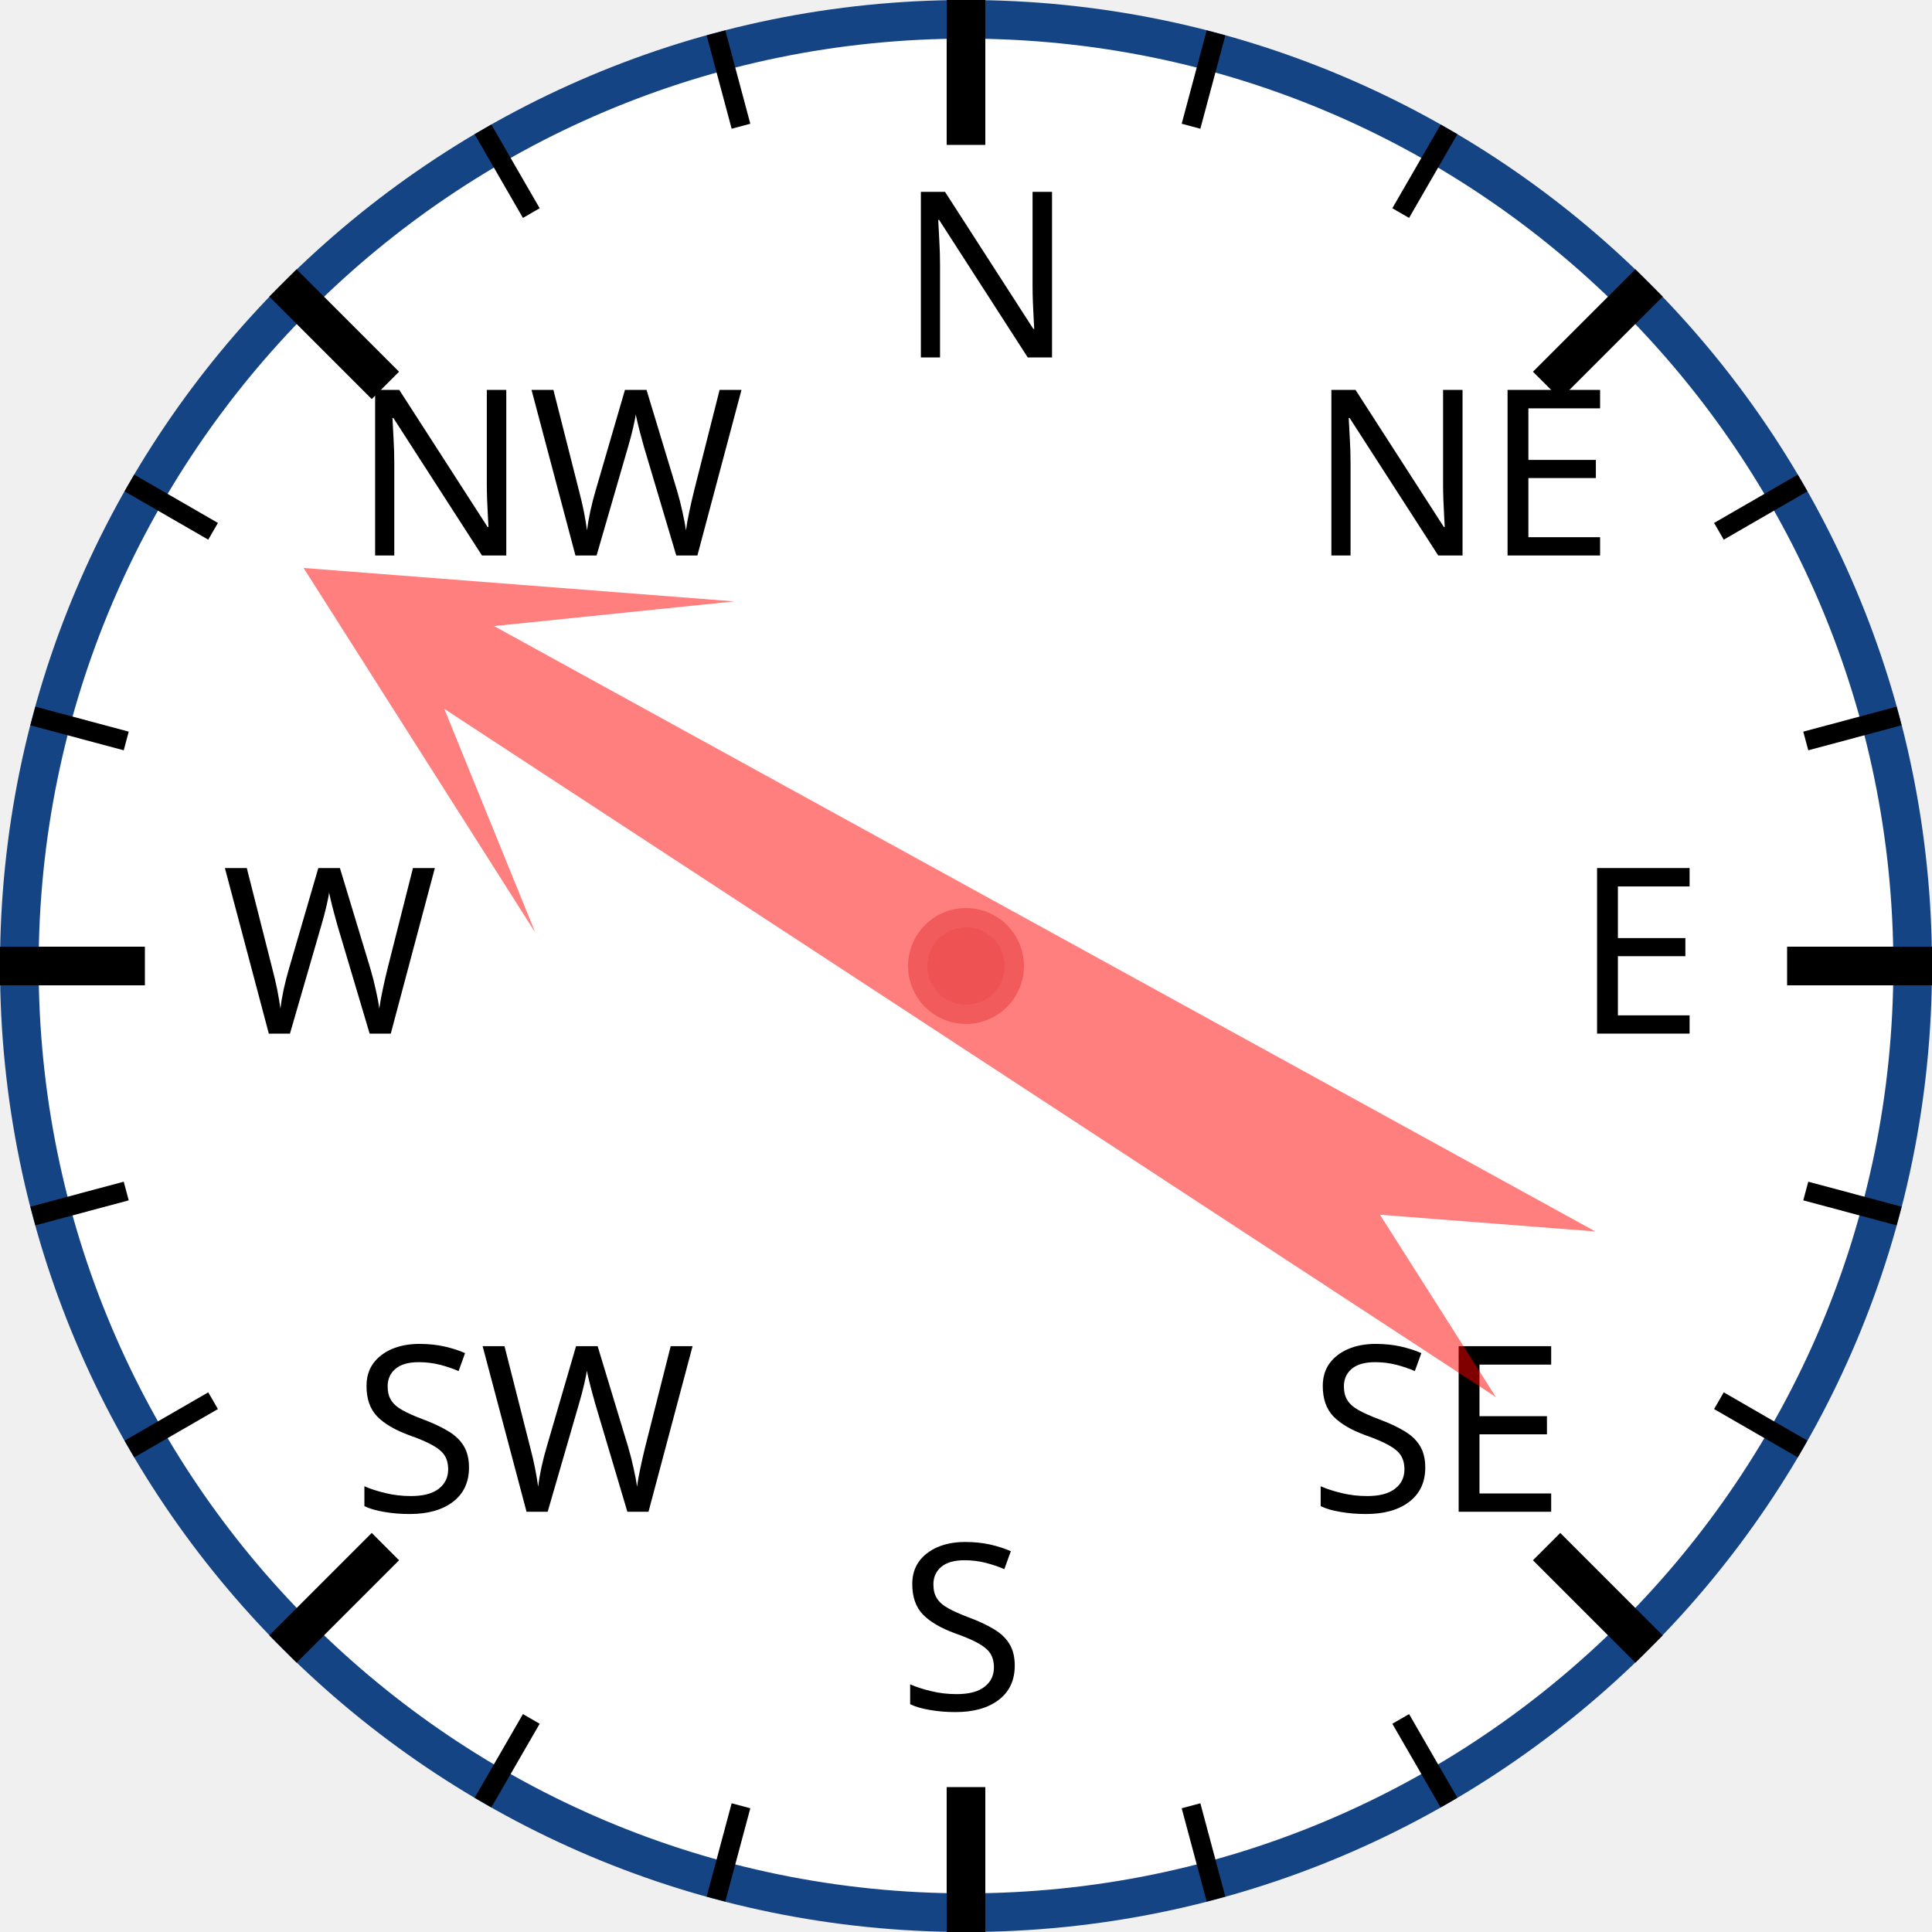
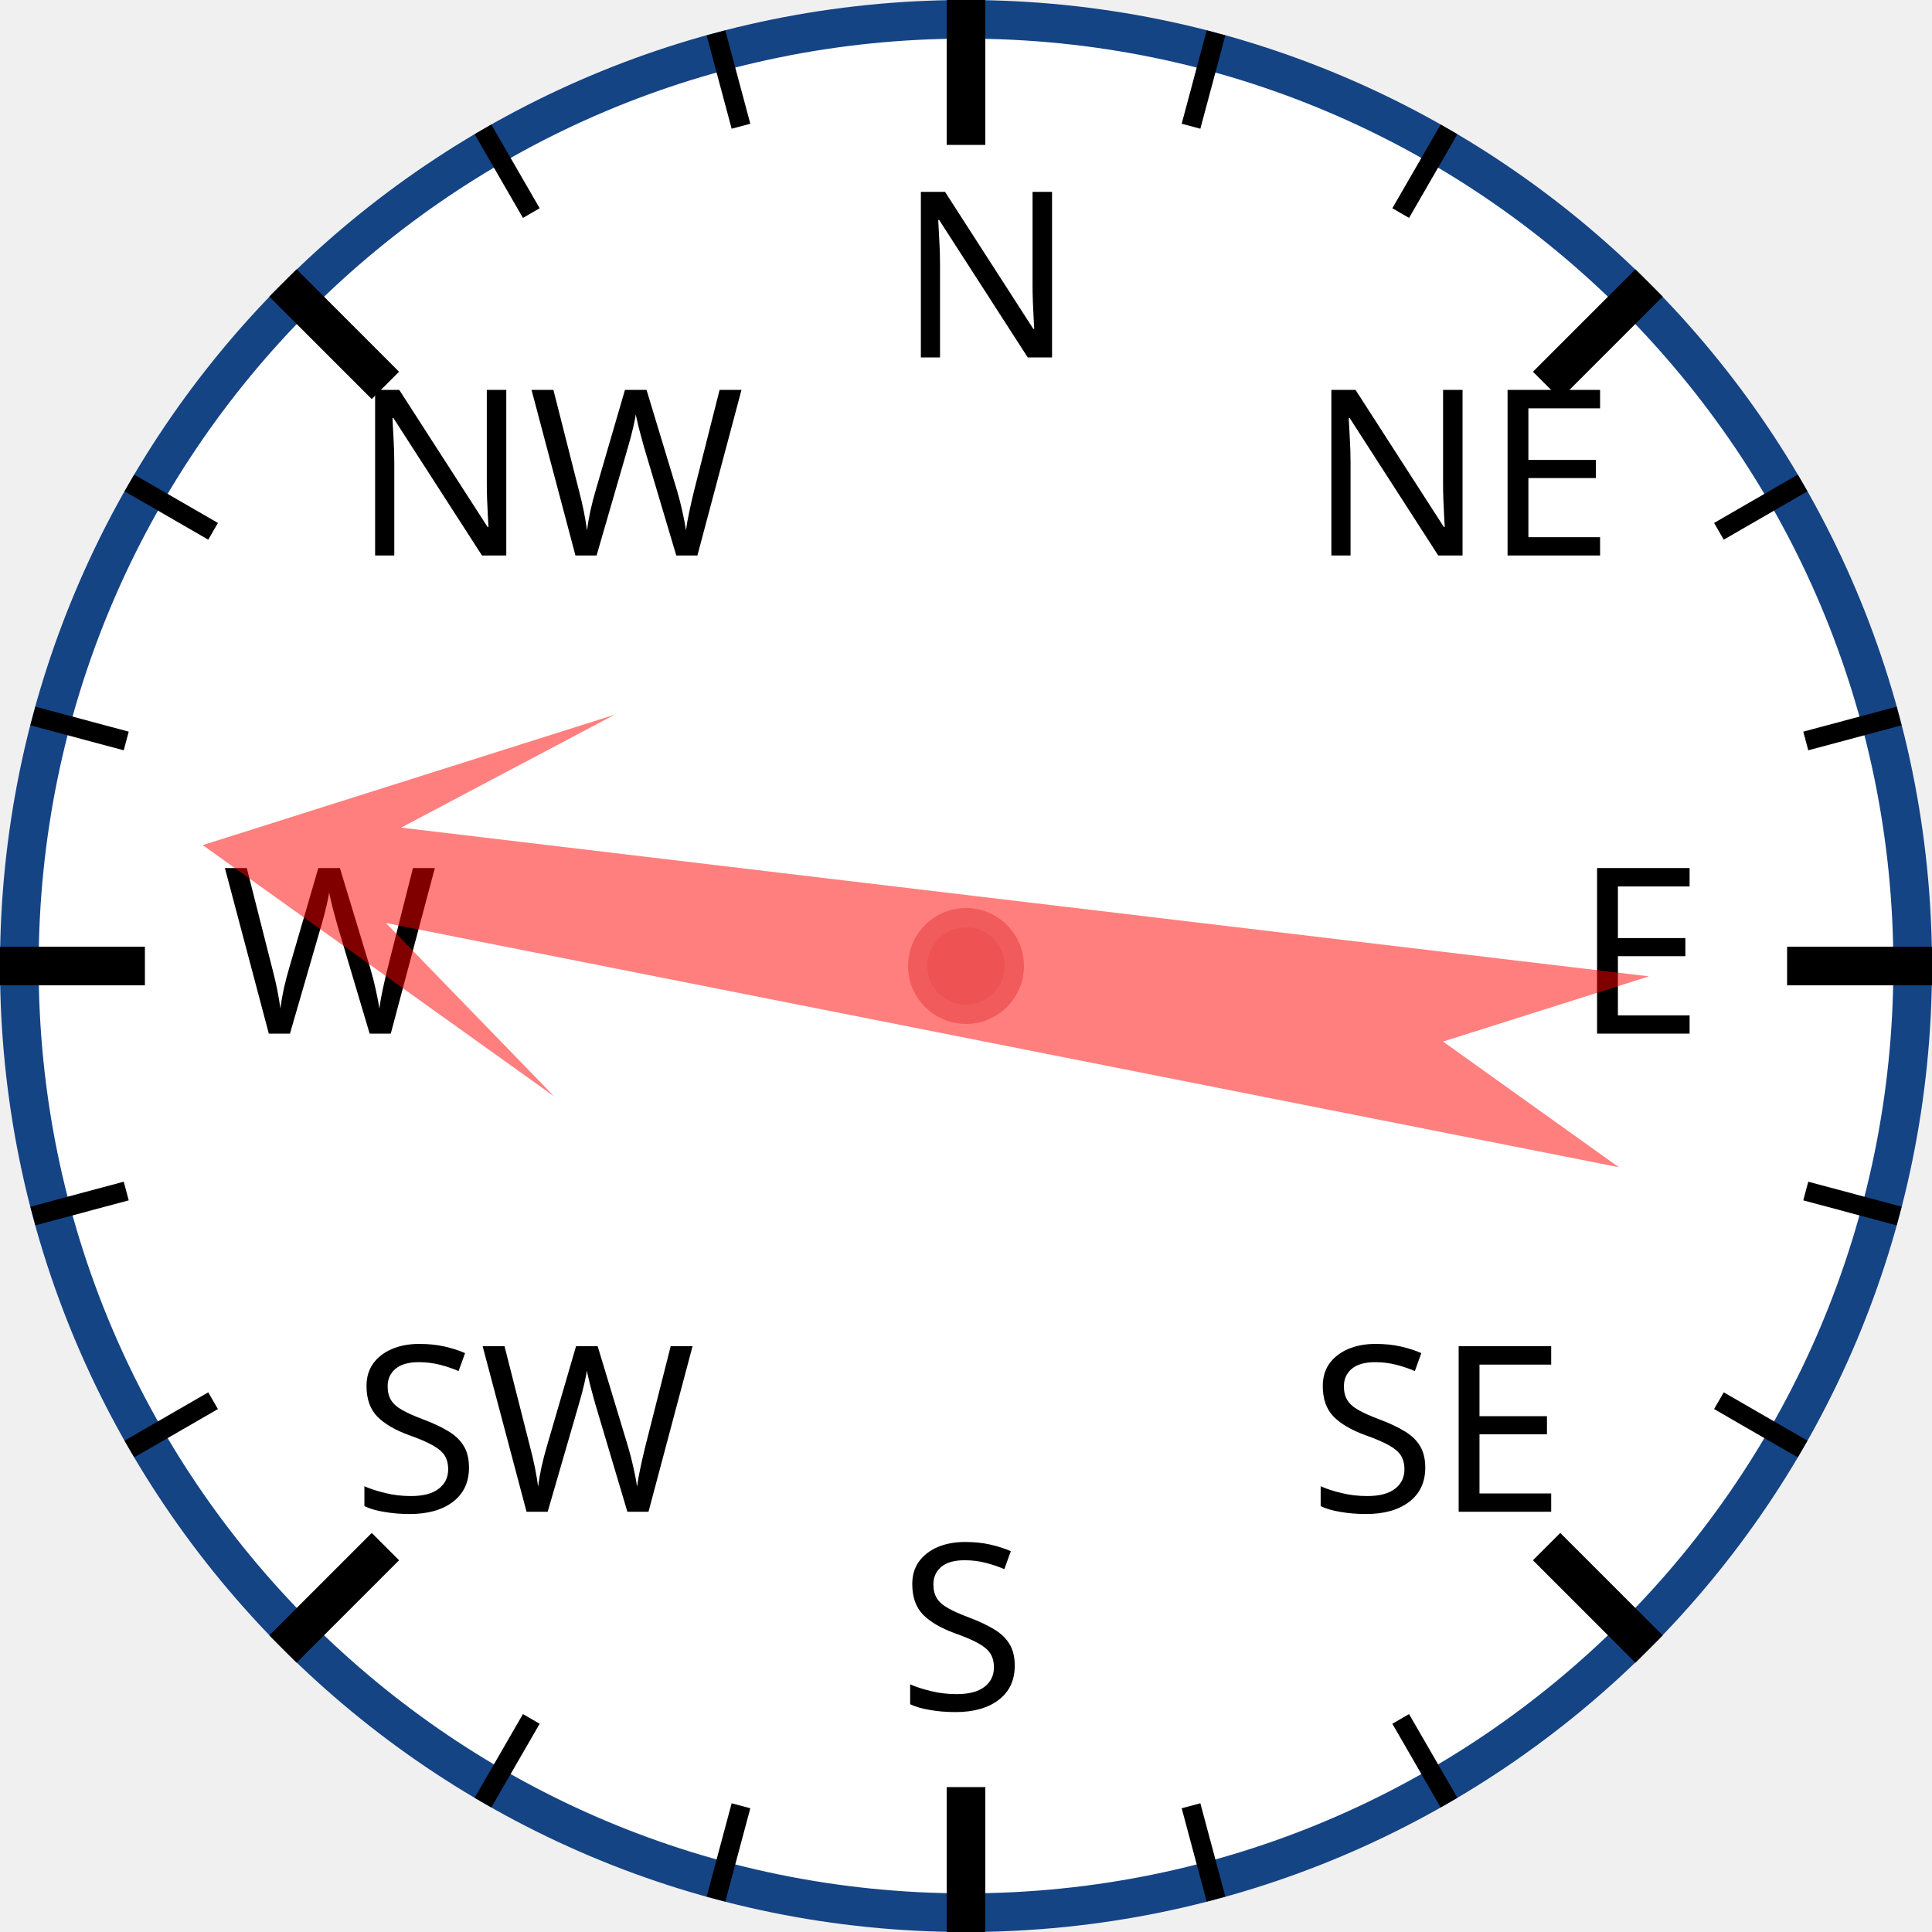
<svg xmlns="http://www.w3.org/2000/svg" width="120px" height="120px" viewBox="0 0 200 200">
  <circle cx="100" cy="100" r="98" style="fill: white; stroke: #154485; stroke-width: 4;" />
  <text x="93.0" y="37.0" style="font-family: sans-serif; font-size: 18pt;">N</text>
  <line x1="100.0" y1="0.0" x2="100.0" y2="15.0" style="stroke: black; stroke-width: 4;" />
  <line x1="74.118" y1="3.407" x2="76.706" y2="13.067" style="stroke: black; stroke-width: 2;" />
  <line x1="50" y1="13.397" x2="55" y2="22.058" style="stroke: black; stroke-width: 2;" />
  <text x="36.503" y="57.503" style="font-family: sans-serif; font-size: 18pt;">NW</text>
  <line x1="29.289" y1="29.289" x2="39.896" y2="39.896" style="stroke: black; stroke-width: 4;" />
  <line x1="13.397" y1="50" x2="22.058" y2="55" style="stroke: black; stroke-width: 2;" />
  <line x1="3.407" y1="74.118" x2="13.067" y2="76.706" style="stroke: black; stroke-width: 2;" />
  <text x="23.0" y="107.0" style="font-family: sans-serif; font-size: 18pt;">W</text>
  <line x1="0.0" y1="100.0" x2="15.0" y2="100.0" style="stroke: black; stroke-width: 4;" />
  <line x1="3.407" y1="125.882" x2="13.067" y2="123.294" style="stroke: black; stroke-width: 2;" />
  <line x1="13.397" y1="150" x2="22.058" y2="145" style="stroke: black; stroke-width: 2;" />
  <text x="36.503" y="156.497" style="font-family: sans-serif; font-size: 18pt;">SW</text>
  <line x1="29.289" y1="170.711" x2="39.896" y2="160.104" style="stroke: black; stroke-width: 4;" />
  <line x1="50" y1="186.603" x2="55" y2="177.942" style="stroke: black; stroke-width: 2;" />
  <line x1="74.118" y1="196.593" x2="76.706" y2="186.933" style="stroke: black; stroke-width: 2;" />
  <text x="93" y="177.0" style="font-family: sans-serif; font-size: 18pt;">S</text>
  <line x1="100" y1="200.0" x2="100" y2="185.0" style="stroke: black; stroke-width: 4;" />
  <line x1="125.882" y1="196.593" x2="123.294" y2="186.933" style="stroke: black; stroke-width: 2;" />
  <line x1="150.0" y1="186.603" x2="145.0" y2="177.942" style="stroke: black; stroke-width: 2;" />
  <text x="135.497" y="156.497" style="font-family: sans-serif; font-size: 18pt;">SE</text>
  <line x1="170.711" y1="170.711" x2="160.104" y2="160.104" style="stroke: black; stroke-width: 4;" />
  <line x1="186.603" y1="150" x2="177.942" y2="145" style="stroke: black; stroke-width: 2;" />
  <line x1="196.593" y1="125.882" x2="186.933" y2="123.294" style="stroke: black; stroke-width: 2;" />
  <text x="163.0" y="107" style="font-family: sans-serif; font-size: 18pt;">E</text>
  <line x1="200.0" y1="100" x2="185.0" y2="100" style="stroke: black; stroke-width: 4;" />
  <line x1="196.593" y1="74.118" x2="186.933" y2="76.706" style="stroke: black; stroke-width: 2;" />
  <line x1="186.603" y1="50" x2="177.942" y2="55" style="stroke: black; stroke-width: 2;" />
  <text x="135.497" y="57.503" style="font-family: sans-serif; font-size: 18pt;">NE</text>
  <line x1="170.711" y1="29.289" x2="160.104" y2="39.896" style="stroke: black; stroke-width: 4;" />
  <line x1="150" y1="13.397" x2="145" y2="22.058" style="stroke: black; stroke-width: 2;" />
  <line x1="125.882" y1="3.407" x2="123.294" y2="13.067" style="stroke: black; stroke-width: 2;" />
-   <polygon points="100 20 120 60 105 40 110 170 100 150 90 170 95 40 80 60" style="fill: red; fill-opacity: 0.5;" transform="rotate(301,100,100)" />
+   <polygon points="100 20 120 60 105 40 110 170 100 150 90 170 95 40 80 60" style="fill: red; fill-opacity: 0.5;" transform="rotate(279,100,100)" />
  <circle cx="100" cy="100" r="5" style="fill: #EE5252; stroke: #F25B5B; stroke-width: 2;" />
</svg>
